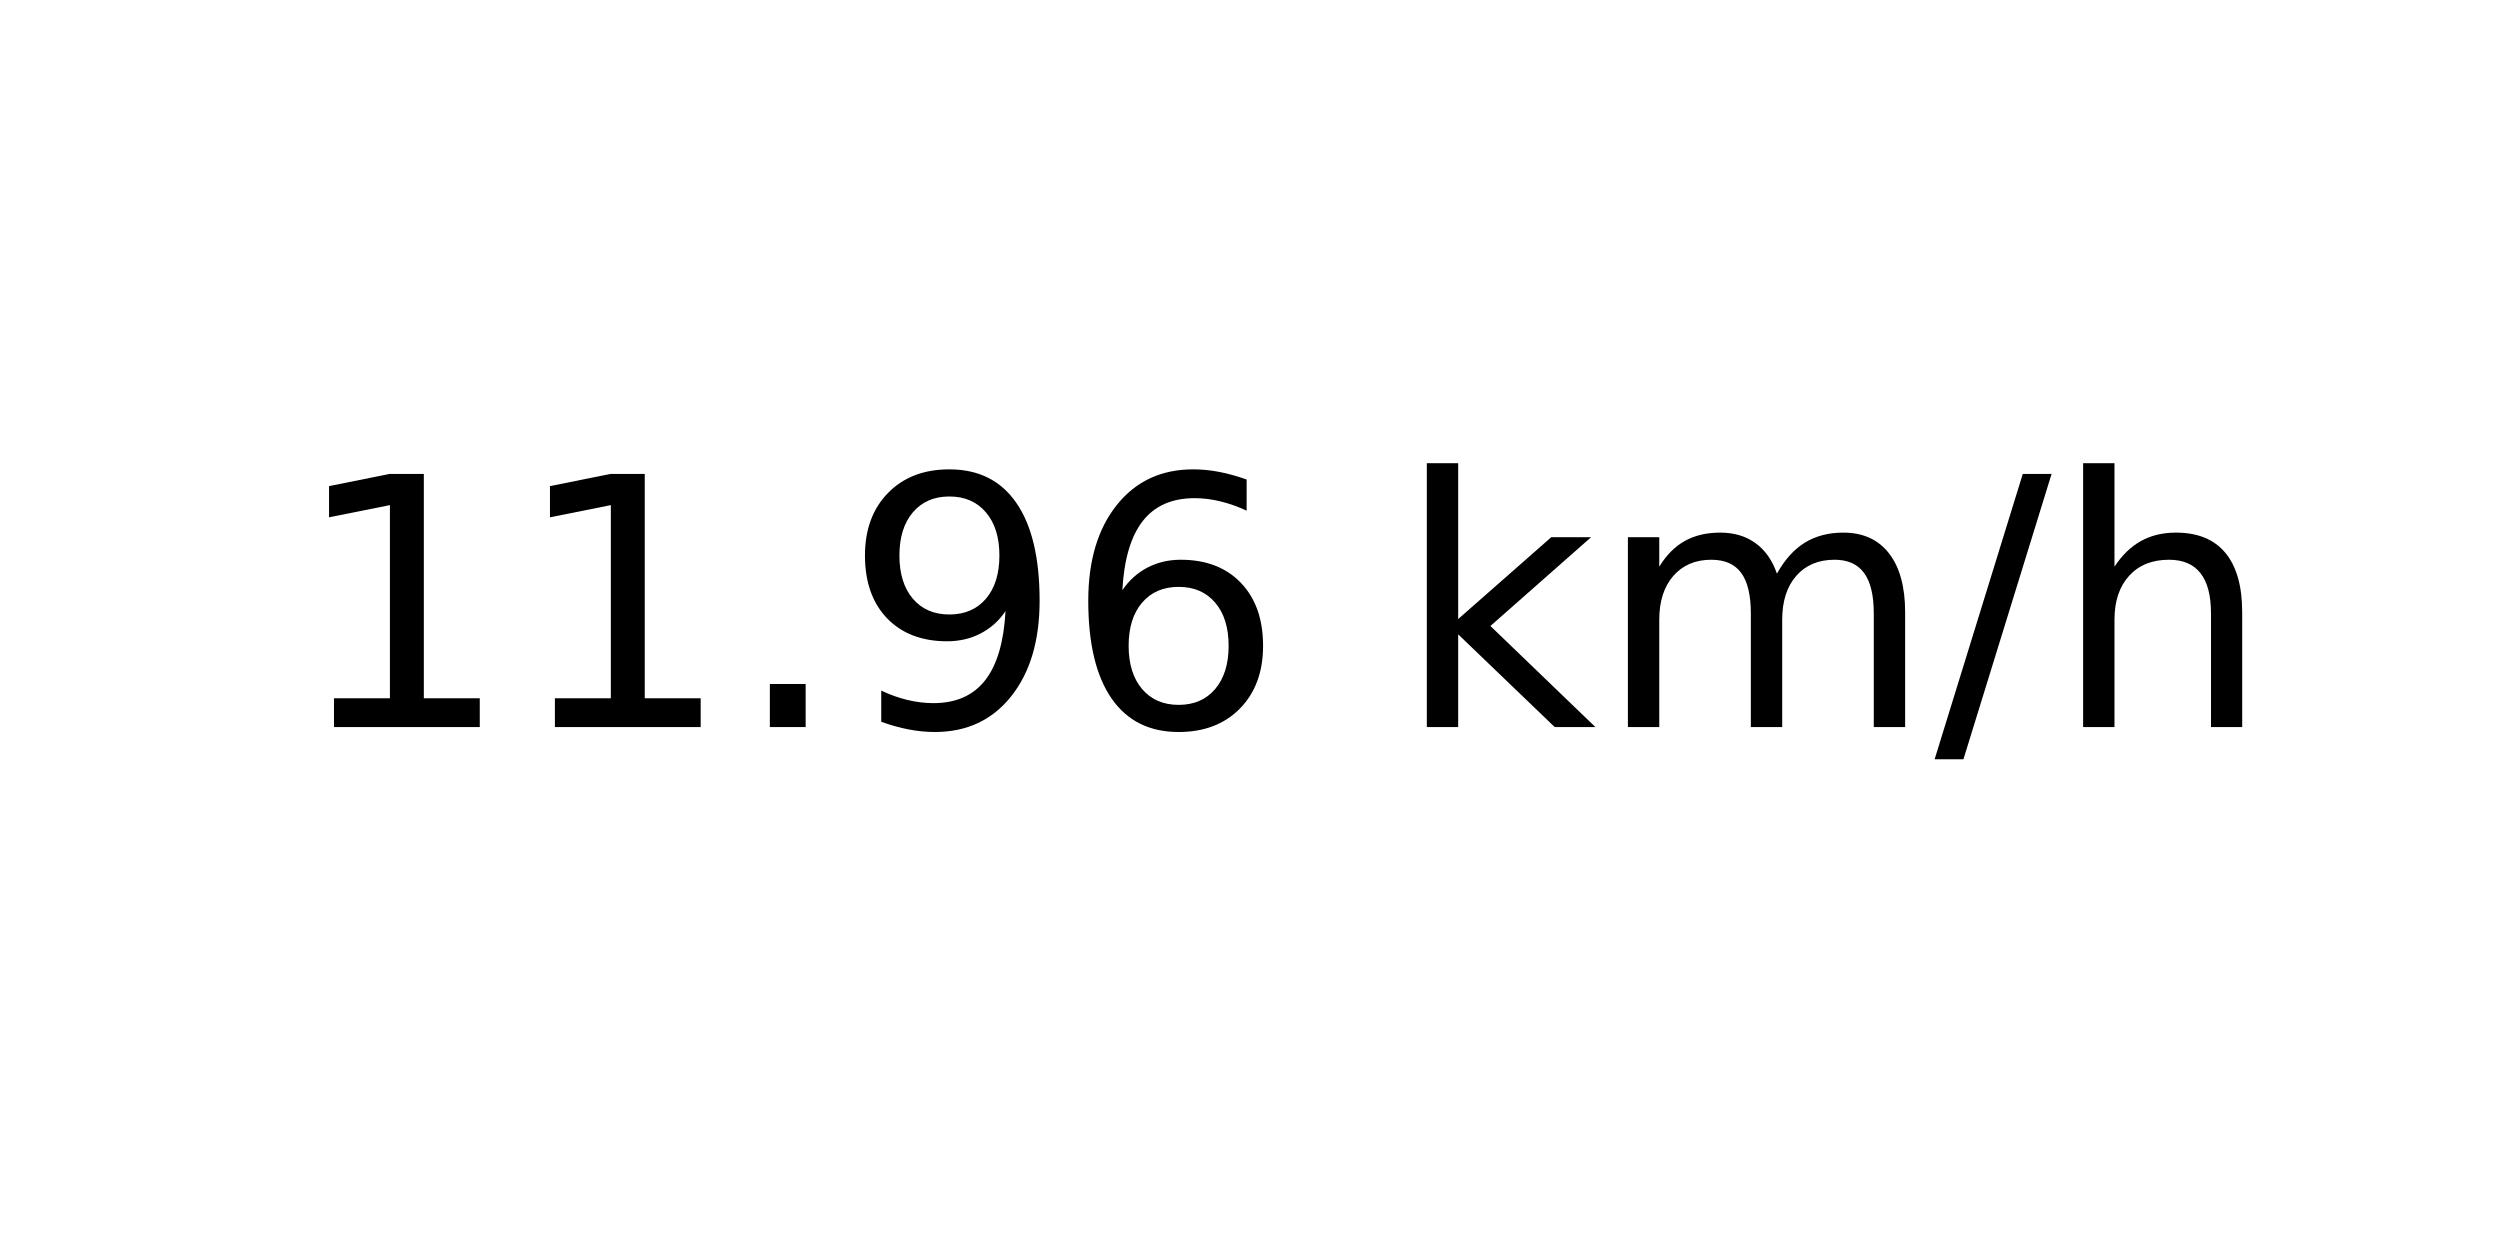
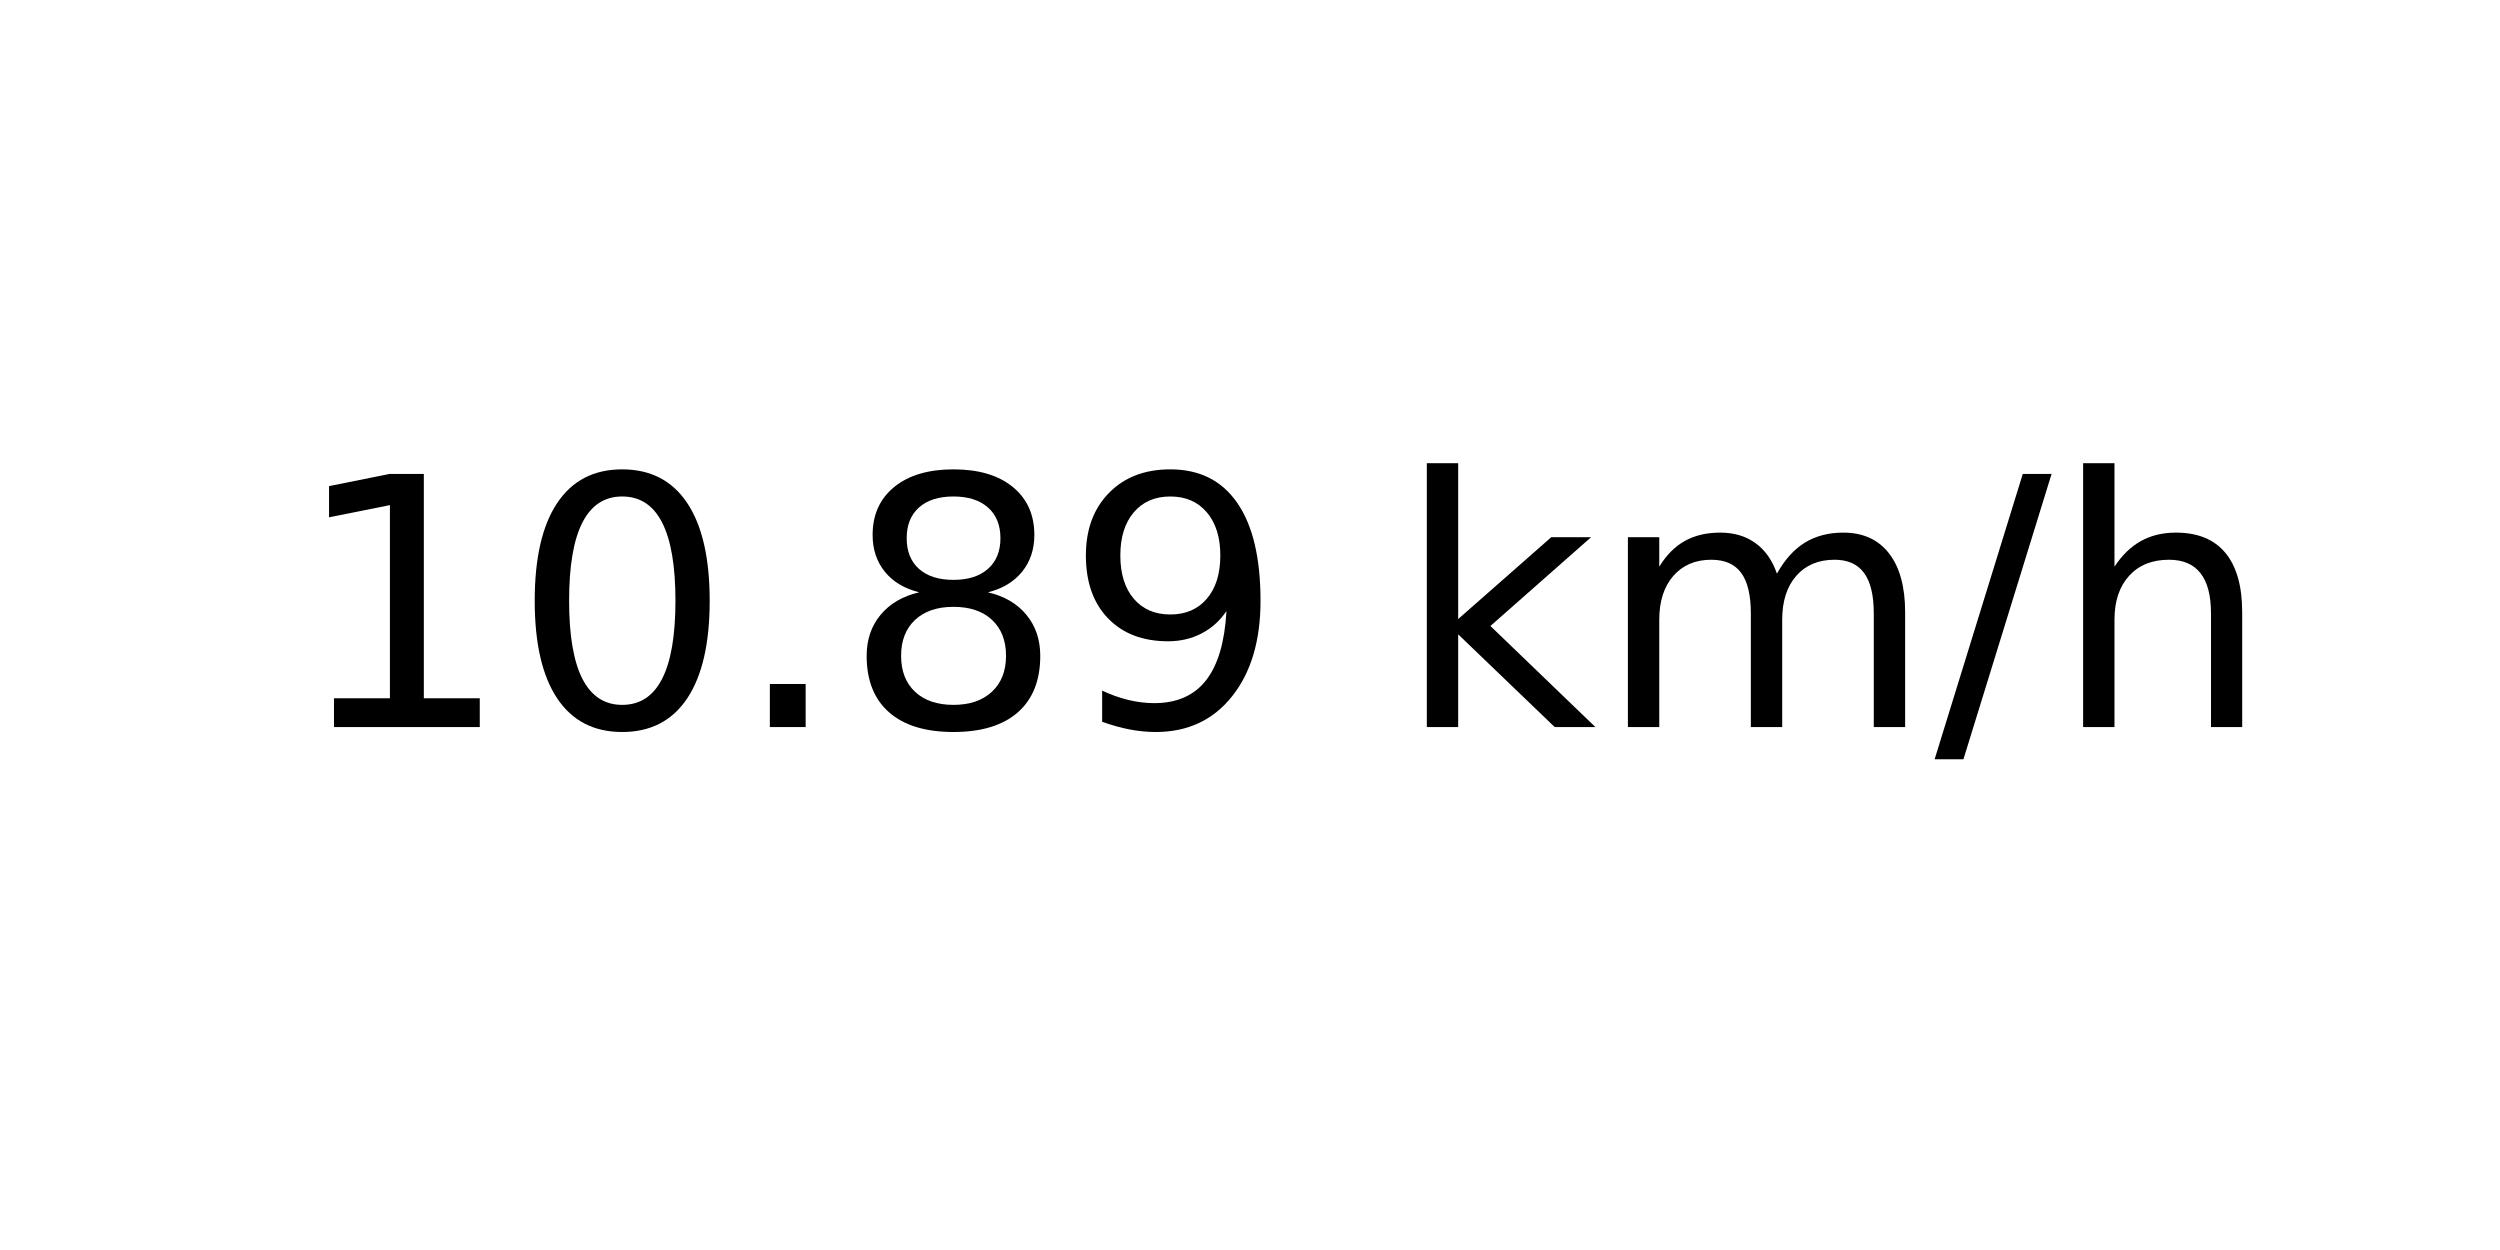
<svg xmlns="http://www.w3.org/2000/svg" xmlns:xlink="http://www.w3.org/1999/xlink" width="72pt" height="36pt" viewBox="0 0 72 36" version="1.1">
  <defs>
    <style type="text/css">*{stroke-linejoin: round; stroke-linecap: butt}</style>
  </defs>
  <g id="figure_1">
    <g id="axes_1">
      <g id="text_1">
        <g transform="translate(8.378125 20.93937) scale(0.1 -0.1)">
          <defs>
            <path id="DejaVuSans-31" d="M 794 531  L 1825 531  L 1825 4091  L 703 3866  L 703 4441  L 1819 4666  L 2450 4666  L 2450 531  L 3481 531  L 3481 0  L 794 0  L 794 531  z " transform="scale(0.015625)" />
+             <path id="DejaVuSans-30" d="M 2034 4250  Q 1547 4250 1301 3770  Q 1056 3291 1056 2328  Q 1056 1369 1301 889  Q 1547 409 2034 409  Q 2525 409 2770 889  Q 3016 1369 3016 2328  Q 3016 3291 2770 3770  Q 2525 4250 2034 4250  z M 2034 4750  Q 2819 4750 3233 4129  Q 3647 3509 3647 2328  Q 3647 1150 3233 529  Q 2819 -91 2034 -91  Q 1250 -91 836 529  Q 422 1150 422 2328  Q 422 3509 836 4129  Q 1250 4750 2034 4750  z " transform="scale(0.015625)" />
            <path id="DejaVuSans-2e" d="M 684 794  L 1344 794  L 1344 0  L 684 0  L 684 794  z " transform="scale(0.015625)" />
+             <path id="DejaVuSans-38" d="M 2034 2216  Q 1584 2216 1326 1975  Q 1069 1734 1069 1313  Q 1069 891 1326 650  Q 1584 409 2034 409  Q 2484 409 2743 651  Q 3003 894 3003 1313  Q 3003 1734 2745 1975  Q 2488 2216 2034 2216  z M 1403 2484  Q 997 2584 770 2862  Q 544 3141 544 3541  Q 544 4100 942 4425  Q 1341 4750 2034 4750  Q 2731 4750 3128 4425  Q 3525 4100 3525 3541  Q 3525 3141 3298 2862  Q 3072 2584 2669 2484  Q 3125 2378 3379 2068  Q 3634 1759 3634 1313  Q 3634 634 3220 271  Q 2806 -91 2034 -91  Q 1263 -91 848 271  Q 434 634 434 1313  Q 434 1759 690 2068  Q 947 2378 1403 2484  z M 1172 3481  Q 1172 3119 1398 2916  Q 1625 2713 2034 2713  Q 2441 2713 2670 2916  Q 2900 3119 2900 3481  Q 2900 3844 2670 4047  Q 2441 4250 2034 4250  Q 1625 4250 1398 4047  Q 1172 3844 1172 3481  z " transform="scale(0.015625)" />
            <path id="DejaVuSans-39" d="M 703 97  L 703 672  Q 941 559 1184 500  Q 1428 441 1663 441  Q 2288 441 2617 861  Q 2947 1281 2994 2138  Q 2813 1869 2534 1725  Q 2256 1581 1919 1581  Q 1219 1581 811 2004  Q 403 2428 403 3163  Q 403 3881 828 4315  Q 1253 4750 1959 4750  Q 2769 4750 3195 4129  Q 3622 3509 3622 2328  Q 3622 1225 3098 567  Q 2575 -91 1691 -91  Q 1453 -91 1209 -44  Q 966 3 703 97  z M 1959 2075  Q 2384 2075 2632 2365  Q 2881 2656 2881 3163  Q 2881 3666 2632 3958  Q 2384 4250 1959 4250  Q 1534 4250 1286 3958  Q 1038 3666 1038 3163  Q 1038 2656 1286 2365  Q 1534 2075 1959 2075  z " transform="scale(0.015625)" />
-             <path id="DejaVuSans-36" d="M 2113 2584  Q 1688 2584 1439 2293  Q 1191 2003 1191 1497  Q 1191 994 1439 701  Q 1688 409 2113 409  Q 2538 409 2786 701  Q 3034 994 3034 1497  Q 3034 2003 2786 2293  Q 2538 2584 2113 2584  z M 3366 4563  L 3366 3988  Q 3128 4100 2886 4159  Q 2644 4219 2406 4219  Q 1781 4219 1451 3797  Q 1122 3375 1075 2522  Q 1259 2794 1537 2939  Q 1816 3084 2150 3084  Q 2853 3084 3261 2657  Q 3669 2231 3669 1497  Q 3669 778 3244 343  Q 2819 -91 2113 -91  Q 1303 -91 875 529  Q 447 1150 447 2328  Q 447 3434 972 4092  Q 1497 4750 2381 4750  Q 2619 4750 2861 4703  Q 3103 4656 3366 4563  z " transform="scale(0.015625)" />
            <path id="DejaVuSans-20" transform="scale(0.015625)" />
            <path id="DejaVuSans-6b" d="M 581 4863  L 1159 4863  L 1159 1991  L 2875 3500  L 3609 3500  L 1753 1863  L 3688 0  L 2938 0  L 1159 1709  L 1159 0  L 581 0  L 581 4863  z " transform="scale(0.015625)" />
            <path id="DejaVuSans-6d" d="M 3328 2828  Q 3544 3216 3844 3400  Q 4144 3584 4550 3584  Q 5097 3584 5394 3201  Q 5691 2819 5691 2113  L 5691 0  L 5113 0  L 5113 2094  Q 5113 2597 4934 2840  Q 4756 3084 4391 3084  Q 3944 3084 3684 2787  Q 3425 2491 3425 1978  L 3425 0  L 2847 0  L 2847 2094  Q 2847 2600 2669 2842  Q 2491 3084 2119 3084  Q 1678 3084 1418 2786  Q 1159 2488 1159 1978  L 1159 0  L 581 0  L 581 3500  L 1159 3500  L 1159 2956  Q 1356 3278 1631 3431  Q 1906 3584 2284 3584  Q 2666 3584 2933 3390  Q 3200 3197 3328 2828  z " transform="scale(0.015625)" />
            <path id="DejaVuSans-2f" d="M 1625 4666  L 2156 4666  L 531 -594  L 0 -594  L 1625 4666  z " transform="scale(0.015625)" />
            <path id="DejaVuSans-68" d="M 3513 2113  L 3513 0  L 2938 0  L 2938 2094  Q 2938 2591 2744 2837  Q 2550 3084 2163 3084  Q 1697 3084 1428 2787  Q 1159 2491 1159 1978  L 1159 0  L 581 0  L 581 4863  L 1159 4863  L 1159 2956  Q 1366 3272 1645 3428  Q 1925 3584 2291 3584  Q 2894 3584 3203 3211  Q 3513 2838 3513 2113  z " transform="scale(0.015625)" />
          </defs>
          <use xlink:href="#DejaVuSans-31" />
-           <use xlink:href="#DejaVuSans-31" x="63.623" />
+           <use xlink:href="#DejaVuSans-30" x="63.623" />
          <use xlink:href="#DejaVuSans-2e" x="127.246" />
-           <use xlink:href="#DejaVuSans-39" x="159.033" />
-           <use xlink:href="#DejaVuSans-36" x="222.656" />
+           <use xlink:href="#DejaVuSans-38" x="159.033" />
+           <use xlink:href="#DejaVuSans-39" x="222.656" />
          <use xlink:href="#DejaVuSans-20" x="286.279" />
          <use xlink:href="#DejaVuSans-6b" x="318.066" />
          <use xlink:href="#DejaVuSans-6d" x="375.977" />
          <use xlink:href="#DejaVuSans-2f" x="473.389" />
          <use xlink:href="#DejaVuSans-68" x="507.08" />
        </g>
      </g>
    </g>
  </g>
</svg>
